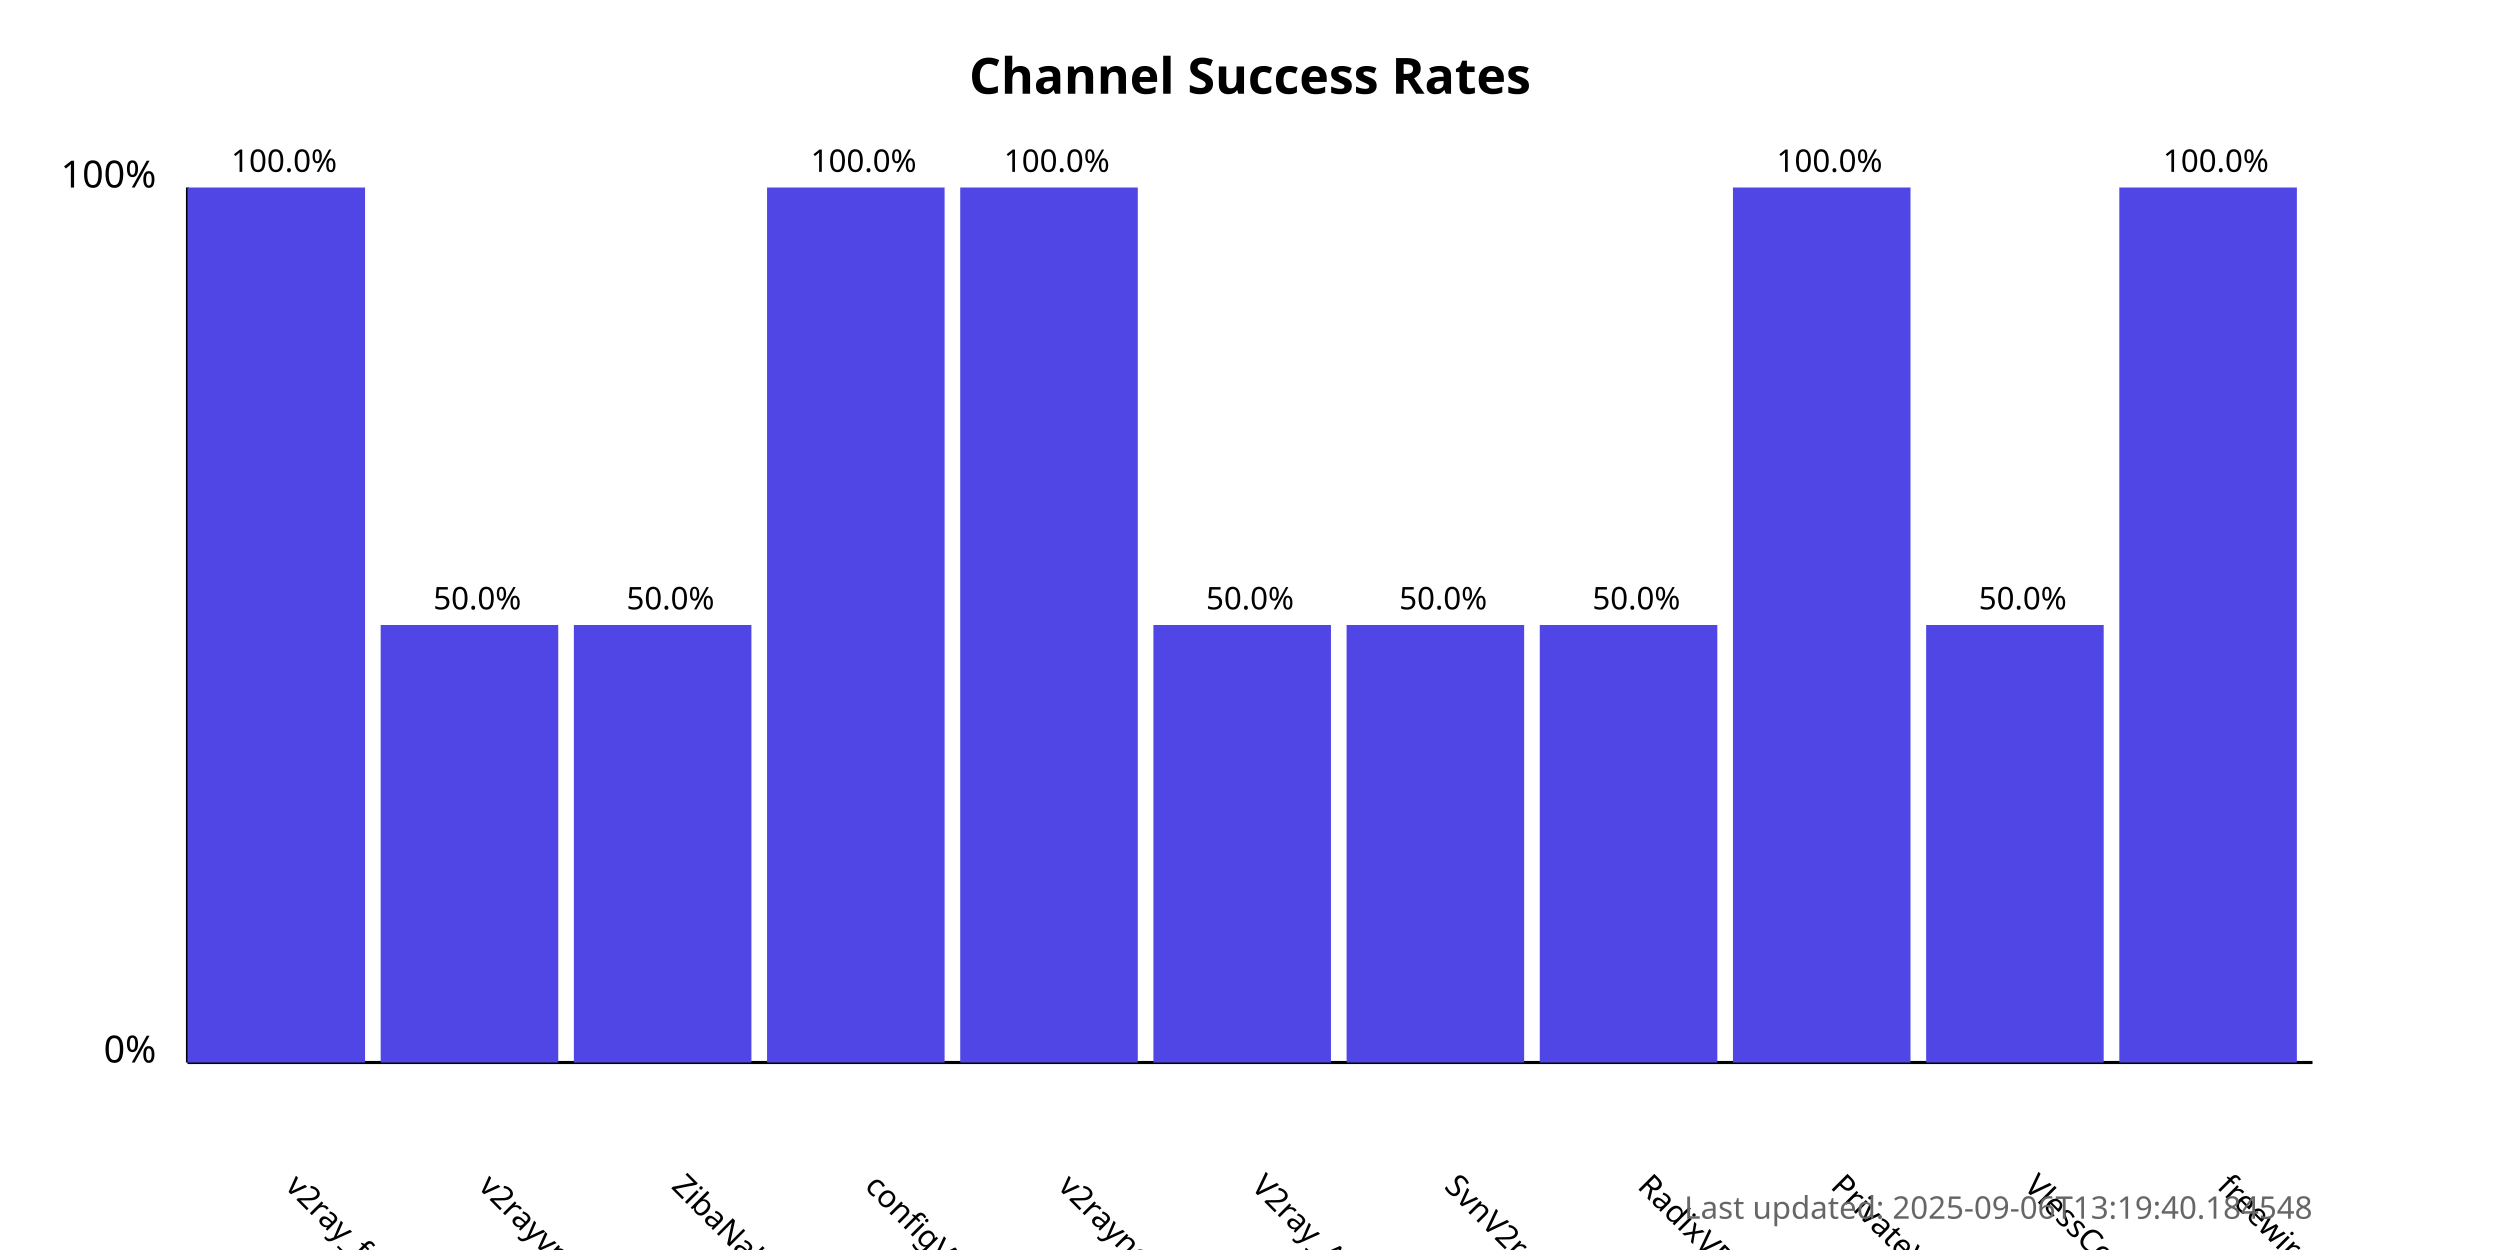
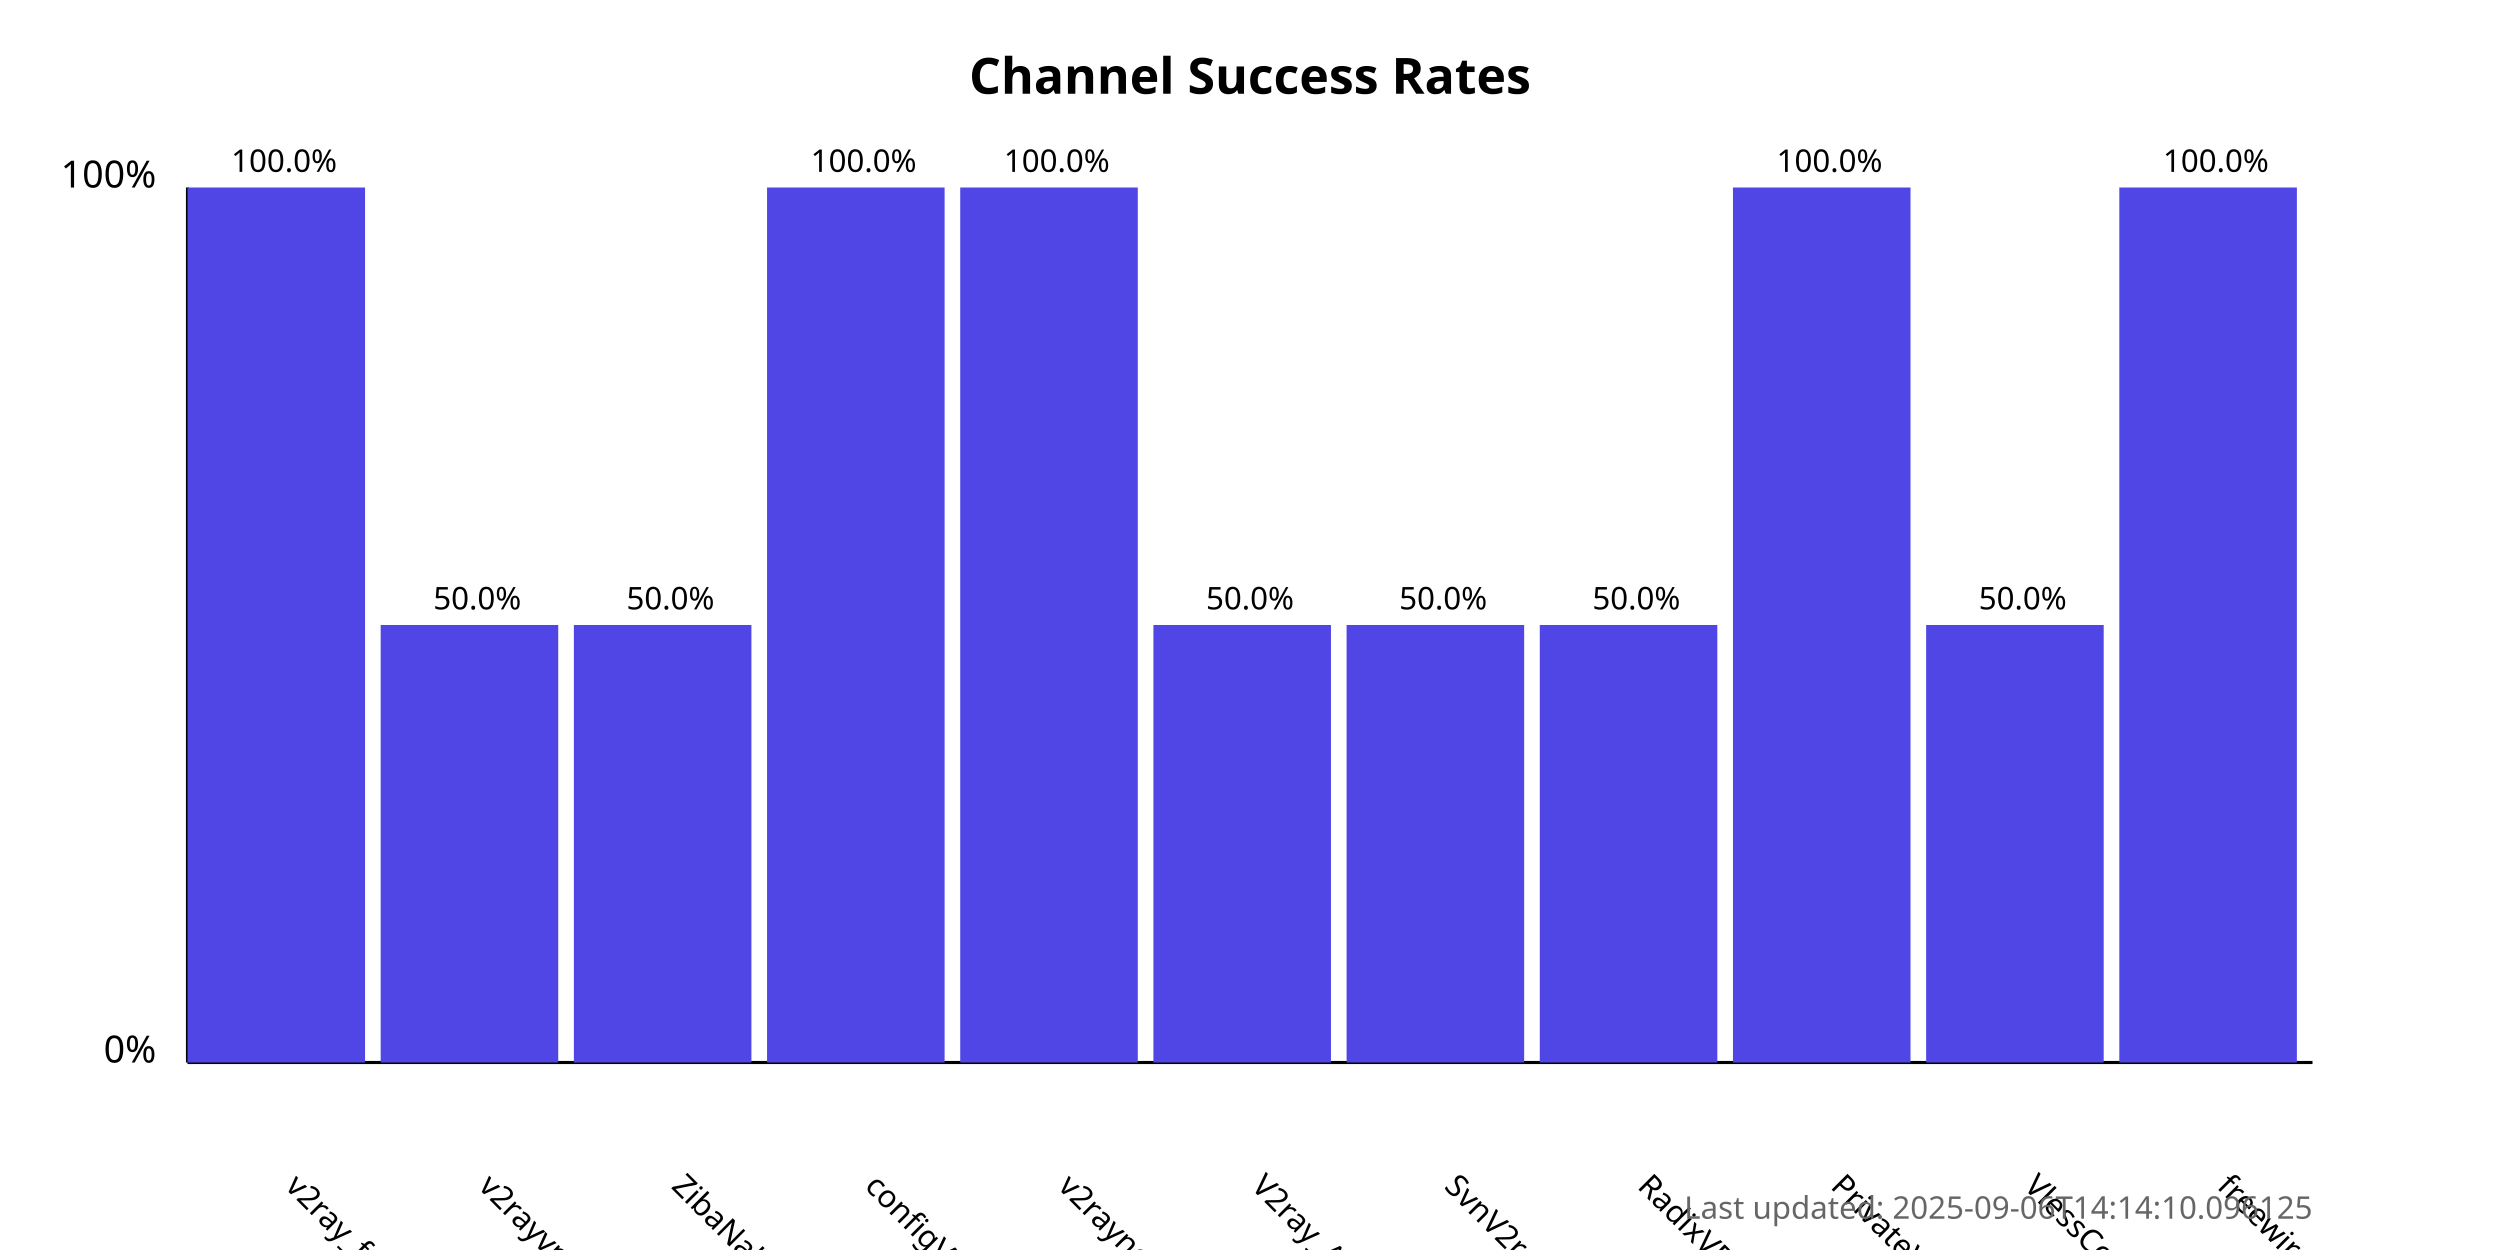
<svg xmlns="http://www.w3.org/2000/svg" width="800" height="400">
  <style>
            .chart-title { font: bold 16px sans-serif; }
            .axis-label { font: 12px sans-serif; }
            .tick-label { font: 10px sans-serif; }
            .bar { fill: #4f46e5; }
            .bar:hover { fill: #6366f1; }
            .timestamp { font: 10px sans-serif; fill: #666; }
        </style>
  <text x="400.0" y="30" text-anchor="middle" class="chart-title">
            Channel Success Rates
        </text>
  <line x1="60" y1="340" x2="60" y2="60" stroke="black" stroke-width="1" />
  <line x1="60" y1="340" x2="740" y2="340" stroke="black" stroke-width="1" />
  <text x="50" y="340" text-anchor="end" class="axis-label">0%</text>
  <text x="50" y="60" text-anchor="end" class="axis-label">100%</text>
  <g>
    <rect x="60" y="60.0" width="56.818" height="280.0" class="bar" />
    <text x="90.909" y="380" transform="rotate(45, 90.90909, 380)" text-anchor="start" class="tick-label">
                v2ray_free_conf
            </text>
    <text x="90.909" y="55.0" text-anchor="middle" class="tick-label">
                100.0%
            </text>
  </g>
  <g>
    <rect x="121.818" y="200.0" width="56.818" height="140.0" class="bar" />
    <text x="152.727" y="380" transform="rotate(45, 152.7273, 380)" text-anchor="start" class="tick-label">
                v2rayvpno
            </text>
    <text x="152.727" y="195.0" text-anchor="middle" class="tick-label">
                50.0%
            </text>
  </g>
  <g>
    <rect x="183.636" y="200.0" width="56.818" height="140.0" class="bar" />
    <text x="214.545" y="380" transform="rotate(45, 214.5455, 380)" text-anchor="start" class="tick-label">
                ZibaNabz
            </text>
    <text x="214.545" y="195.0" text-anchor="middle" class="tick-label">
                50.0%
            </text>
  </g>
  <g>
    <rect x="245.455" y="60.0" width="56.818" height="280.0" class="bar" />
    <text x="276.364" y="380" transform="rotate(45, 276.3636, 380)" text-anchor="start" class="tick-label">
                configV2rayForFree
            </text>
    <text x="276.364" y="55.0" text-anchor="middle" class="tick-label">
                100.0%
            </text>
  </g>
  <g>
    <rect x="307.273" y="60.0" width="56.818" height="280.0" class="bar" />
    <text x="338.182" y="380" transform="rotate(45, 338.1818, 380)" text-anchor="start" class="tick-label">
                v2rayngvpn
            </text>
    <text x="338.182" y="55.0" text-anchor="middle" class="tick-label">
                100.0%
            </text>
  </g>
  <g>
    <rect x="369.091" y="200.0" width="56.818" height="140.0" class="bar" />
    <text x="400.0" y="380" transform="rotate(45, 400.0, 380)" text-anchor="start" class="tick-label">
                V2ray_Alpha
            </text>
    <text x="400.0" y="195.0" text-anchor="middle" class="tick-label">
                50.0%
            </text>
  </g>
  <g>
    <rect x="430.909" y="200.0" width="56.818" height="140.0" class="bar" />
    <text x="461.818" y="380" transform="rotate(45, 461.8182, 380)" text-anchor="start" class="tick-label">
                SvnV2ray
            </text>
    <text x="461.818" y="195.0" text-anchor="middle" class="tick-label">
                50.0%
            </text>
  </g>
  <g>
    <rect x="492.727" y="200.0" width="56.818" height="140.0" class="bar" />
    <text x="523.636" y="380" transform="rotate(45, 523.6364, 380)" text-anchor="start" class="tick-label">
                RadixVPN
            </text>
    <text x="523.636" y="195.0" text-anchor="middle" class="tick-label">
                50.0%
            </text>
  </g>
  <g>
    <rect x="554.545" y="60.0" width="56.818" height="280.0" class="bar" />
    <text x="585.455" y="380" transform="rotate(45, 585.4545, 380)" text-anchor="start" class="tick-label">
                PrivateVPNs
            </text>
    <text x="585.455" y="55.0" text-anchor="middle" class="tick-label">
                100.0%
            </text>
  </g>
  <g>
    <rect x="616.364" y="200.0" width="56.818" height="140.0" class="bar" />
    <text x="647.273" y="380" transform="rotate(45, 647.2727, 380)" text-anchor="start" class="tick-label">
                VlessConfig
            </text>
    <text x="647.273" y="195.0" text-anchor="middle" class="tick-label">
                50.0%
            </text>
  </g>
  <g>
    <rect x="678.182" y="60.0" width="56.818" height="280.0" class="bar" />
    <text x="709.091" y="380" transform="rotate(45, 709.0909, 380)" text-anchor="start" class="tick-label">
                freewireguard
            </text>
    <text x="709.091" y="55.0" text-anchor="middle" class="tick-label">
                100.0%
            </text>
  </g>
  <text x="740" y="390" text-anchor="end" class="timestamp">
-             Last updated: 2025-09-06T13:19:40.184548
+             Last updated: 2025-09-06T14:14:10.096125
        </text>
</svg>
